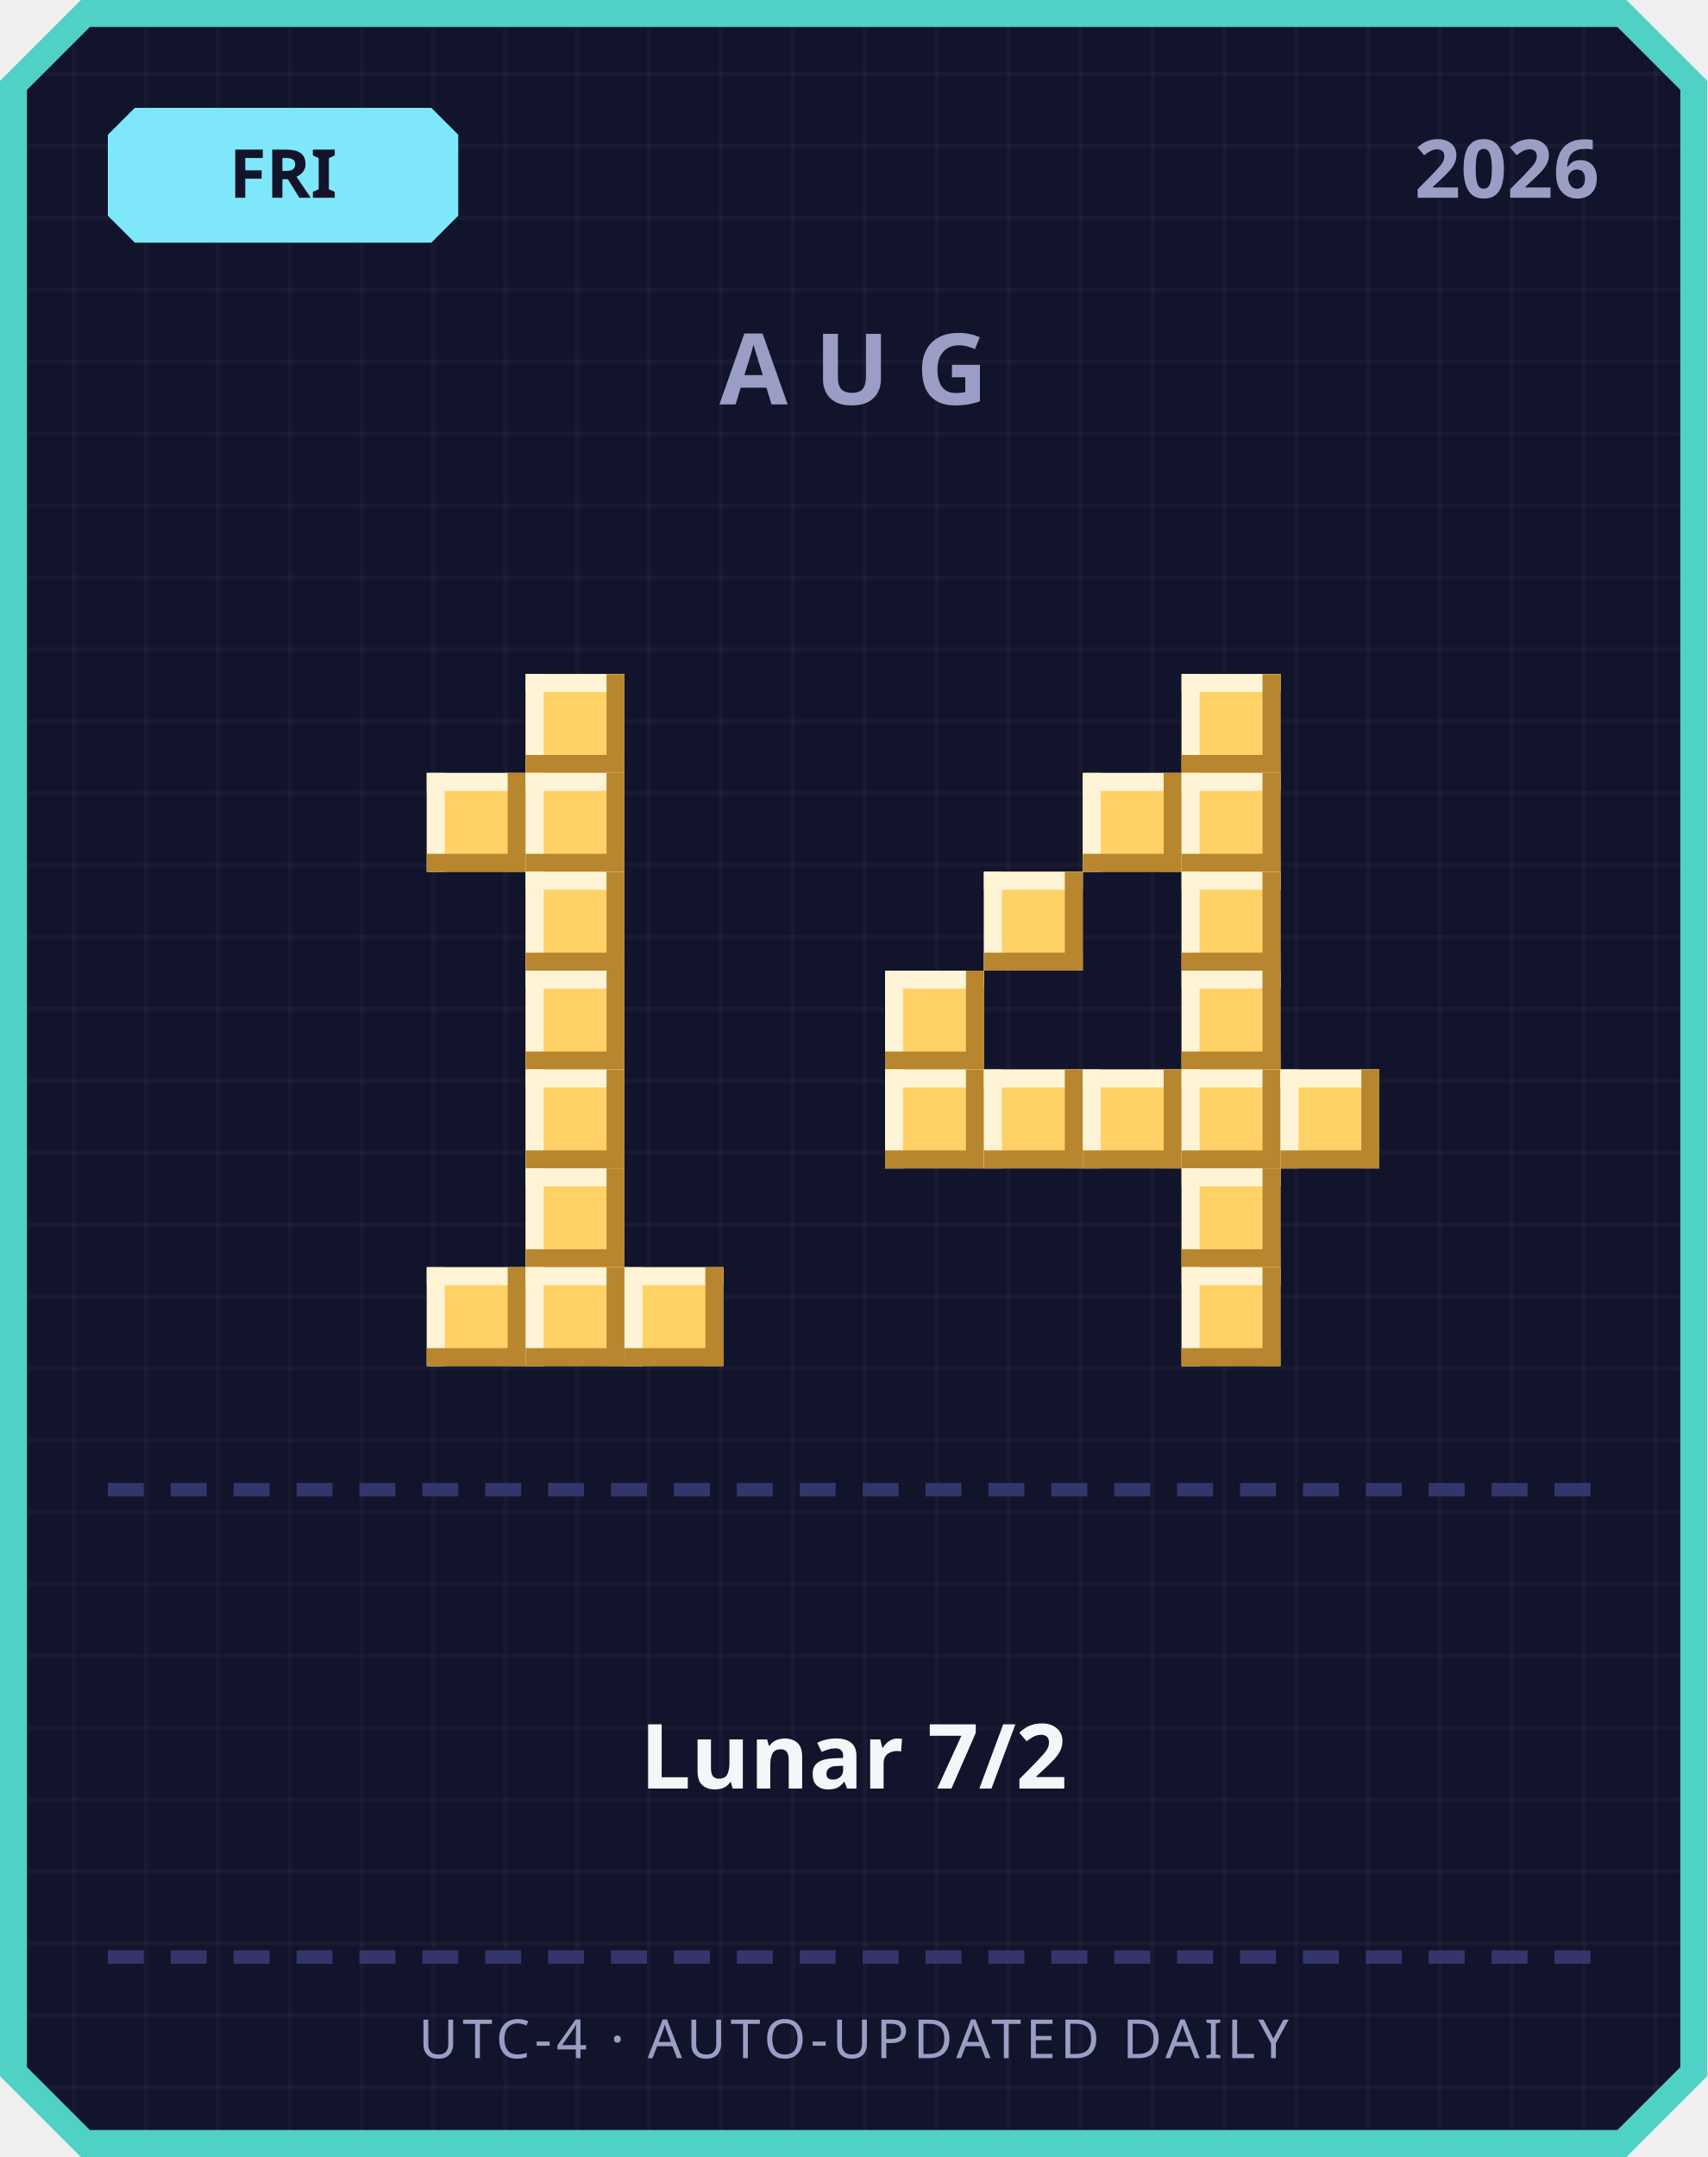
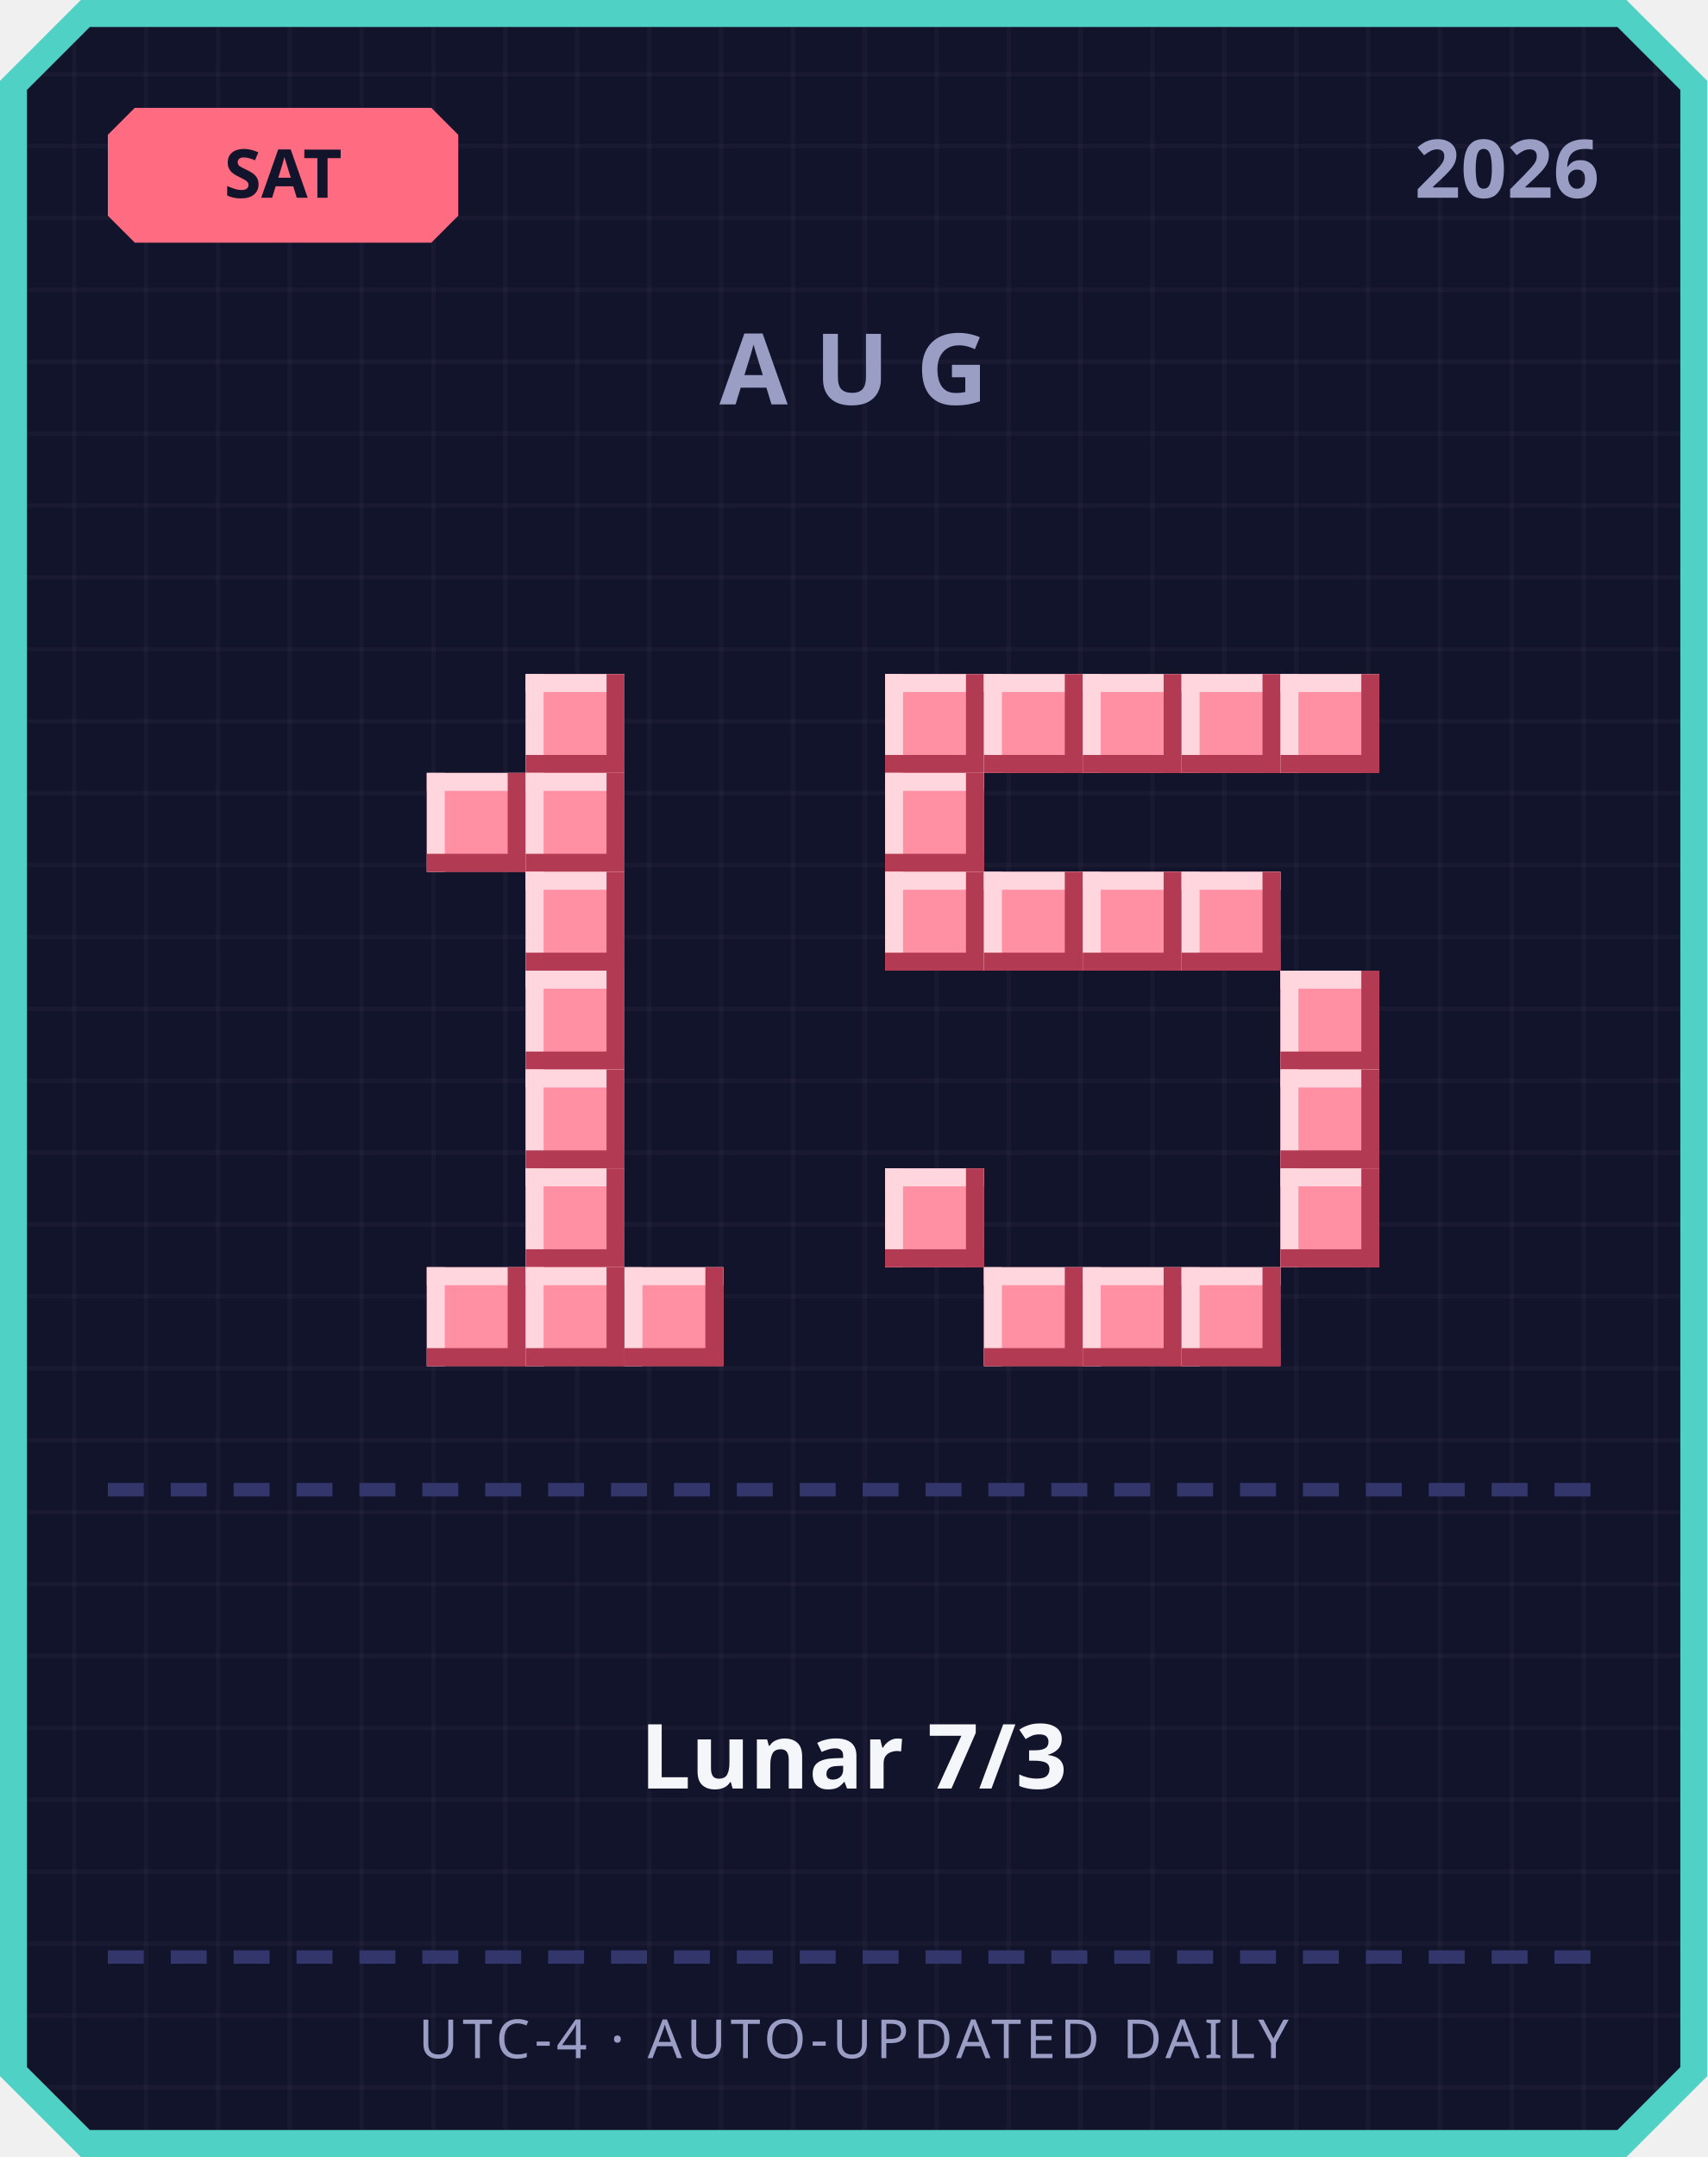
<svg xmlns="http://www.w3.org/2000/svg" width="380" height="480" viewBox="0 0 380 480">
  <defs>
    <pattern id="grid" width="16" height="16" patternUnits="userSpaceOnUse">
      <rect width="16" height="16" fill="#12142b" />
      <rect width="1" height="16" fill="#ffffff" opacity="0.03" />
      <rect width="16" height="1" fill="#ffffff" opacity="0.03" />
    </pattern>
  </defs>
  <path d="M 18,0 L 362,0 L 380,18 L 380,462 L 362,480 L 18,480 L 0,462 L 0,18 Z" fill="#4fd1c5" />
  <path d="M 20,6 L 360,6 L 374,20 L 374,460 L 360,474 L 20,474 L 6,460 L 6,20 Z" fill="url(#grid)" />
-   <path d="M 30,24 L 96,24 L 102,30 L 102,48 L 96,54 L 30,54 L 24,48 L 24,30 Z" fill="#7ee8fa" />
-   <text x="63" y="44" text-anchor="middle" font-family="'Segoe UI', sans-serif" font-size="15" font-weight="700" fill="#12142b">FRI</text>
+   <path d="M 30,24 L 96,24 L 102,30 L 102,48 L 96,54 L 30,54 L 24,48 L 24,30 Z" fill="#ff6b81" />
+   <text x="63" y="44" text-anchor="middle" font-family="'Segoe UI', sans-serif" font-size="15" font-weight="700" fill="#12142b">SAT</text>
  <text x="356" y="44" text-anchor="end" font-family="'Segoe UI', sans-serif" font-size="18" font-weight="700" fill="#9a9dc4">2026</text>
  <text x="190" y="90" text-anchor="middle" font-family="'Segoe UI', sans-serif" font-size="22" font-weight="700" letter-spacing="6" fill="#9a9dc4">AUG</text>
-   <rect x="117" y="150" width="22" height="22" fill="#ffd166" />
-   <rect x="117" y="150" width="22" height="4" fill="#fff4d6" />
-   <rect x="117" y="150" width="4" height="22" fill="#fff4d6" />
-   <rect x="117" y="168" width="22" height="4" fill="#b8862e" />
-   <rect x="135" y="150" width="4" height="22" fill="#b8862e" />
-   <rect x="95" y="172" width="22" height="22" fill="#ffd166" />
-   <rect x="95" y="172" width="22" height="4" fill="#fff4d6" />
-   <rect x="95" y="172" width="4" height="22" fill="#fff4d6" />
-   <rect x="95" y="190" width="22" height="4" fill="#b8862e" />
-   <rect x="113" y="172" width="4" height="22" fill="#b8862e" />
-   <rect x="117" y="172" width="22" height="22" fill="#ffd166" />
-   <rect x="117" y="172" width="22" height="4" fill="#fff4d6" />
-   <rect x="117" y="172" width="4" height="22" fill="#fff4d6" />
-   <rect x="117" y="190" width="22" height="4" fill="#b8862e" />
-   <rect x="135" y="172" width="4" height="22" fill="#b8862e" />
-   <rect x="117" y="194" width="22" height="22" fill="#ffd166" />
-   <rect x="117" y="194" width="22" height="4" fill="#fff4d6" />
-   <rect x="117" y="194" width="4" height="22" fill="#fff4d6" />
-   <rect x="117" y="212" width="22" height="4" fill="#b8862e" />
-   <rect x="135" y="194" width="4" height="22" fill="#b8862e" />
-   <rect x="117" y="216" width="22" height="22" fill="#ffd166" />
-   <rect x="117" y="216" width="22" height="4" fill="#fff4d6" />
-   <rect x="117" y="216" width="4" height="22" fill="#fff4d6" />
-   <rect x="117" y="234" width="22" height="4" fill="#b8862e" />
-   <rect x="135" y="216" width="4" height="22" fill="#b8862e" />
-   <rect x="117" y="238" width="22" height="22" fill="#ffd166" />
-   <rect x="117" y="238" width="22" height="4" fill="#fff4d6" />
-   <rect x="117" y="238" width="4" height="22" fill="#fff4d6" />
-   <rect x="117" y="256" width="22" height="4" fill="#b8862e" />
-   <rect x="135" y="238" width="4" height="22" fill="#b8862e" />
-   <rect x="117" y="260" width="22" height="22" fill="#ffd166" />
-   <rect x="117" y="260" width="22" height="4" fill="#fff4d6" />
-   <rect x="117" y="260" width="4" height="22" fill="#fff4d6" />
-   <rect x="117" y="278" width="22" height="4" fill="#b8862e" />
-   <rect x="135" y="260" width="4" height="22" fill="#b8862e" />
-   <rect x="95" y="282" width="22" height="22" fill="#ffd166" />
-   <rect x="95" y="282" width="22" height="4" fill="#fff4d6" />
-   <rect x="95" y="282" width="4" height="22" fill="#fff4d6" />
-   <rect x="95" y="300" width="22" height="4" fill="#b8862e" />
-   <rect x="113" y="282" width="4" height="22" fill="#b8862e" />
-   <rect x="117" y="282" width="22" height="22" fill="#ffd166" />
-   <rect x="117" y="282" width="22" height="4" fill="#fff4d6" />
-   <rect x="117" y="282" width="4" height="22" fill="#fff4d6" />
-   <rect x="117" y="300" width="22" height="4" fill="#b8862e" />
-   <rect x="135" y="282" width="4" height="22" fill="#b8862e" />
-   <rect x="139" y="282" width="22" height="22" fill="#ffd166" />
-   <rect x="139" y="282" width="22" height="4" fill="#fff4d6" />
-   <rect x="139" y="282" width="4" height="22" fill="#fff4d6" />
-   <rect x="139" y="300" width="22" height="4" fill="#b8862e" />
-   <rect x="157" y="282" width="4" height="22" fill="#b8862e" />
-   <rect x="263" y="150" width="22" height="22" fill="#ffd166" />
-   <rect x="263" y="150" width="22" height="4" fill="#fff4d6" />
-   <rect x="263" y="150" width="4" height="22" fill="#fff4d6" />
-   <rect x="263" y="168" width="22" height="4" fill="#b8862e" />
-   <rect x="281" y="150" width="4" height="22" fill="#b8862e" />
-   <rect x="241" y="172" width="22" height="22" fill="#ffd166" />
-   <rect x="241" y="172" width="22" height="4" fill="#fff4d6" />
-   <rect x="241" y="172" width="4" height="22" fill="#fff4d6" />
-   <rect x="241" y="190" width="22" height="4" fill="#b8862e" />
-   <rect x="259" y="172" width="4" height="22" fill="#b8862e" />
-   <rect x="263" y="172" width="22" height="22" fill="#ffd166" />
-   <rect x="263" y="172" width="22" height="4" fill="#fff4d6" />
-   <rect x="263" y="172" width="4" height="22" fill="#fff4d6" />
-   <rect x="263" y="190" width="22" height="4" fill="#b8862e" />
-   <rect x="281" y="172" width="4" height="22" fill="#b8862e" />
-   <rect x="219" y="194" width="22" height="22" fill="#ffd166" />
-   <rect x="219" y="194" width="22" height="4" fill="#fff4d6" />
-   <rect x="219" y="194" width="4" height="22" fill="#fff4d6" />
-   <rect x="219" y="212" width="22" height="4" fill="#b8862e" />
-   <rect x="237" y="194" width="4" height="22" fill="#b8862e" />
-   <rect x="263" y="194" width="22" height="22" fill="#ffd166" />
-   <rect x="263" y="194" width="22" height="4" fill="#fff4d6" />
-   <rect x="263" y="194" width="4" height="22" fill="#fff4d6" />
-   <rect x="263" y="212" width="22" height="4" fill="#b8862e" />
-   <rect x="281" y="194" width="4" height="22" fill="#b8862e" />
-   <rect x="197" y="216" width="22" height="22" fill="#ffd166" />
-   <rect x="197" y="216" width="22" height="4" fill="#fff4d6" />
-   <rect x="197" y="216" width="4" height="22" fill="#fff4d6" />
-   <rect x="197" y="234" width="22" height="4" fill="#b8862e" />
-   <rect x="215" y="216" width="4" height="22" fill="#b8862e" />
-   <rect x="263" y="216" width="22" height="22" fill="#ffd166" />
-   <rect x="263" y="216" width="22" height="4" fill="#fff4d6" />
-   <rect x="263" y="216" width="4" height="22" fill="#fff4d6" />
-   <rect x="263" y="234" width="22" height="4" fill="#b8862e" />
-   <rect x="281" y="216" width="4" height="22" fill="#b8862e" />
-   <rect x="197" y="238" width="22" height="22" fill="#ffd166" />
-   <rect x="197" y="238" width="22" height="4" fill="#fff4d6" />
-   <rect x="197" y="238" width="4" height="22" fill="#fff4d6" />
-   <rect x="197" y="256" width="22" height="4" fill="#b8862e" />
-   <rect x="215" y="238" width="4" height="22" fill="#b8862e" />
-   <rect x="219" y="238" width="22" height="22" fill="#ffd166" />
-   <rect x="219" y="238" width="22" height="4" fill="#fff4d6" />
-   <rect x="219" y="238" width="4" height="22" fill="#fff4d6" />
-   <rect x="219" y="256" width="22" height="4" fill="#b8862e" />
-   <rect x="237" y="238" width="4" height="22" fill="#b8862e" />
-   <rect x="241" y="238" width="22" height="22" fill="#ffd166" />
-   <rect x="241" y="238" width="22" height="4" fill="#fff4d6" />
-   <rect x="241" y="238" width="4" height="22" fill="#fff4d6" />
-   <rect x="241" y="256" width="22" height="4" fill="#b8862e" />
-   <rect x="259" y="238" width="4" height="22" fill="#b8862e" />
-   <rect x="263" y="238" width="22" height="22" fill="#ffd166" />
-   <rect x="263" y="238" width="22" height="4" fill="#fff4d6" />
-   <rect x="263" y="238" width="4" height="22" fill="#fff4d6" />
-   <rect x="263" y="256" width="22" height="4" fill="#b8862e" />
-   <rect x="281" y="238" width="4" height="22" fill="#b8862e" />
-   <rect x="285" y="238" width="22" height="22" fill="#ffd166" />
-   <rect x="285" y="238" width="22" height="4" fill="#fff4d6" />
-   <rect x="285" y="238" width="4" height="22" fill="#fff4d6" />
-   <rect x="285" y="256" width="22" height="4" fill="#b8862e" />
-   <rect x="303" y="238" width="4" height="22" fill="#b8862e" />
-   <rect x="263" y="260" width="22" height="22" fill="#ffd166" />
-   <rect x="263" y="260" width="22" height="4" fill="#fff4d6" />
-   <rect x="263" y="260" width="4" height="22" fill="#fff4d6" />
-   <rect x="263" y="278" width="22" height="4" fill="#b8862e" />
-   <rect x="281" y="260" width="4" height="22" fill="#b8862e" />
-   <rect x="263" y="282" width="22" height="22" fill="#ffd166" />
-   <rect x="263" y="282" width="22" height="4" fill="#fff4d6" />
-   <rect x="263" y="282" width="4" height="22" fill="#fff4d6" />
-   <rect x="263" y="300" width="22" height="4" fill="#b8862e" />
-   <rect x="281" y="282" width="4" height="22" fill="#b8862e" />
+   <rect x="117" y="150" width="22" height="22" fill="#ff8fa3" />
+   <rect x="117" y="150" width="22" height="4" fill="#ffd6dd" />
+   <rect x="117" y="150" width="4" height="22" fill="#ffd6dd" />
+   <rect x="117" y="168" width="22" height="4" fill="#b23a52" />
+   <rect x="135" y="150" width="4" height="22" fill="#b23a52" />
+   <rect x="95" y="172" width="22" height="22" fill="#ff8fa3" />
+   <rect x="95" y="172" width="22" height="4" fill="#ffd6dd" />
+   <rect x="95" y="172" width="4" height="22" fill="#ffd6dd" />
+   <rect x="95" y="190" width="22" height="4" fill="#b23a52" />
+   <rect x="113" y="172" width="4" height="22" fill="#b23a52" />
+   <rect x="117" y="172" width="22" height="22" fill="#ff8fa3" />
+   <rect x="117" y="172" width="22" height="4" fill="#ffd6dd" />
+   <rect x="117" y="172" width="4" height="22" fill="#ffd6dd" />
+   <rect x="117" y="190" width="22" height="4" fill="#b23a52" />
+   <rect x="135" y="172" width="4" height="22" fill="#b23a52" />
+   <rect x="117" y="194" width="22" height="22" fill="#ff8fa3" />
+   <rect x="117" y="194" width="22" height="4" fill="#ffd6dd" />
+   <rect x="117" y="194" width="4" height="22" fill="#ffd6dd" />
+   <rect x="117" y="212" width="22" height="4" fill="#b23a52" />
+   <rect x="135" y="194" width="4" height="22" fill="#b23a52" />
+   <rect x="117" y="216" width="22" height="22" fill="#ff8fa3" />
+   <rect x="117" y="216" width="22" height="4" fill="#ffd6dd" />
+   <rect x="117" y="216" width="4" height="22" fill="#ffd6dd" />
+   <rect x="117" y="234" width="22" height="4" fill="#b23a52" />
+   <rect x="135" y="216" width="4" height="22" fill="#b23a52" />
+   <rect x="117" y="238" width="22" height="22" fill="#ff8fa3" />
+   <rect x="117" y="238" width="22" height="4" fill="#ffd6dd" />
+   <rect x="117" y="238" width="4" height="22" fill="#ffd6dd" />
+   <rect x="117" y="256" width="22" height="4" fill="#b23a52" />
+   <rect x="135" y="238" width="4" height="22" fill="#b23a52" />
+   <rect x="117" y="260" width="22" height="22" fill="#ff8fa3" />
+   <rect x="117" y="260" width="22" height="4" fill="#ffd6dd" />
+   <rect x="117" y="260" width="4" height="22" fill="#ffd6dd" />
+   <rect x="117" y="278" width="22" height="4" fill="#b23a52" />
+   <rect x="135" y="260" width="4" height="22" fill="#b23a52" />
+   <rect x="95" y="282" width="22" height="22" fill="#ff8fa3" />
+   <rect x="95" y="282" width="22" height="4" fill="#ffd6dd" />
+   <rect x="95" y="282" width="4" height="22" fill="#ffd6dd" />
+   <rect x="95" y="300" width="22" height="4" fill="#b23a52" />
+   <rect x="113" y="282" width="4" height="22" fill="#b23a52" />
+   <rect x="117" y="282" width="22" height="22" fill="#ff8fa3" />
+   <rect x="117" y="282" width="22" height="4" fill="#ffd6dd" />
+   <rect x="117" y="282" width="4" height="22" fill="#ffd6dd" />
+   <rect x="117" y="300" width="22" height="4" fill="#b23a52" />
+   <rect x="135" y="282" width="4" height="22" fill="#b23a52" />
+   <rect x="139" y="282" width="22" height="22" fill="#ff8fa3" />
+   <rect x="139" y="282" width="22" height="4" fill="#ffd6dd" />
+   <rect x="139" y="282" width="4" height="22" fill="#ffd6dd" />
+   <rect x="139" y="300" width="22" height="4" fill="#b23a52" />
+   <rect x="157" y="282" width="4" height="22" fill="#b23a52" />
+   <rect x="197" y="150" width="22" height="22" fill="#ff8fa3" />
+   <rect x="197" y="150" width="22" height="4" fill="#ffd6dd" />
+   <rect x="197" y="150" width="4" height="22" fill="#ffd6dd" />
+   <rect x="197" y="168" width="22" height="4" fill="#b23a52" />
+   <rect x="215" y="150" width="4" height="22" fill="#b23a52" />
+   <rect x="219" y="150" width="22" height="22" fill="#ff8fa3" />
+   <rect x="219" y="150" width="22" height="4" fill="#ffd6dd" />
+   <rect x="219" y="150" width="4" height="22" fill="#ffd6dd" />
+   <rect x="219" y="168" width="22" height="4" fill="#b23a52" />
+   <rect x="237" y="150" width="4" height="22" fill="#b23a52" />
+   <rect x="241" y="150" width="22" height="22" fill="#ff8fa3" />
+   <rect x="241" y="150" width="22" height="4" fill="#ffd6dd" />
+   <rect x="241" y="150" width="4" height="22" fill="#ffd6dd" />
+   <rect x="241" y="168" width="22" height="4" fill="#b23a52" />
+   <rect x="259" y="150" width="4" height="22" fill="#b23a52" />
+   <rect x="263" y="150" width="22" height="22" fill="#ff8fa3" />
+   <rect x="263" y="150" width="22" height="4" fill="#ffd6dd" />
+   <rect x="263" y="150" width="4" height="22" fill="#ffd6dd" />
+   <rect x="263" y="168" width="22" height="4" fill="#b23a52" />
+   <rect x="281" y="150" width="4" height="22" fill="#b23a52" />
+   <rect x="285" y="150" width="22" height="22" fill="#ff8fa3" />
+   <rect x="285" y="150" width="22" height="4" fill="#ffd6dd" />
+   <rect x="285" y="150" width="4" height="22" fill="#ffd6dd" />
+   <rect x="285" y="168" width="22" height="4" fill="#b23a52" />
+   <rect x="303" y="150" width="4" height="22" fill="#b23a52" />
+   <rect x="197" y="172" width="22" height="22" fill="#ff8fa3" />
+   <rect x="197" y="172" width="22" height="4" fill="#ffd6dd" />
+   <rect x="197" y="172" width="4" height="22" fill="#ffd6dd" />
+   <rect x="197" y="190" width="22" height="4" fill="#b23a52" />
+   <rect x="215" y="172" width="4" height="22" fill="#b23a52" />
+   <rect x="197" y="194" width="22" height="22" fill="#ff8fa3" />
+   <rect x="197" y="194" width="22" height="4" fill="#ffd6dd" />
+   <rect x="197" y="194" width="4" height="22" fill="#ffd6dd" />
+   <rect x="197" y="212" width="22" height="4" fill="#b23a52" />
+   <rect x="215" y="194" width="4" height="22" fill="#b23a52" />
+   <rect x="219" y="194" width="22" height="22" fill="#ff8fa3" />
+   <rect x="219" y="194" width="22" height="4" fill="#ffd6dd" />
+   <rect x="219" y="194" width="4" height="22" fill="#ffd6dd" />
+   <rect x="219" y="212" width="22" height="4" fill="#b23a52" />
+   <rect x="237" y="194" width="4" height="22" fill="#b23a52" />
+   <rect x="241" y="194" width="22" height="22" fill="#ff8fa3" />
+   <rect x="241" y="194" width="22" height="4" fill="#ffd6dd" />
+   <rect x="241" y="194" width="4" height="22" fill="#ffd6dd" />
+   <rect x="241" y="212" width="22" height="4" fill="#b23a52" />
+   <rect x="259" y="194" width="4" height="22" fill="#b23a52" />
+   <rect x="263" y="194" width="22" height="22" fill="#ff8fa3" />
+   <rect x="263" y="194" width="22" height="4" fill="#ffd6dd" />
+   <rect x="263" y="194" width="4" height="22" fill="#ffd6dd" />
+   <rect x="263" y="212" width="22" height="4" fill="#b23a52" />
+   <rect x="281" y="194" width="4" height="22" fill="#b23a52" />
+   <rect x="285" y="216" width="22" height="22" fill="#ff8fa3" />
+   <rect x="285" y="216" width="22" height="4" fill="#ffd6dd" />
+   <rect x="285" y="216" width="4" height="22" fill="#ffd6dd" />
+   <rect x="285" y="234" width="22" height="4" fill="#b23a52" />
+   <rect x="303" y="216" width="4" height="22" fill="#b23a52" />
+   <rect x="285" y="238" width="22" height="22" fill="#ff8fa3" />
+   <rect x="285" y="238" width="22" height="4" fill="#ffd6dd" />
+   <rect x="285" y="238" width="4" height="22" fill="#ffd6dd" />
+   <rect x="285" y="256" width="22" height="4" fill="#b23a52" />
+   <rect x="303" y="238" width="4" height="22" fill="#b23a52" />
+   <rect x="197" y="260" width="22" height="22" fill="#ff8fa3" />
+   <rect x="197" y="260" width="22" height="4" fill="#ffd6dd" />
+   <rect x="197" y="260" width="4" height="22" fill="#ffd6dd" />
+   <rect x="197" y="278" width="22" height="4" fill="#b23a52" />
+   <rect x="215" y="260" width="4" height="22" fill="#b23a52" />
+   <rect x="285" y="260" width="22" height="22" fill="#ff8fa3" />
+   <rect x="285" y="260" width="22" height="4" fill="#ffd6dd" />
+   <rect x="285" y="260" width="4" height="22" fill="#ffd6dd" />
+   <rect x="285" y="278" width="22" height="4" fill="#b23a52" />
+   <rect x="303" y="260" width="4" height="22" fill="#b23a52" />
+   <rect x="219" y="282" width="22" height="22" fill="#ff8fa3" />
+   <rect x="219" y="282" width="22" height="4" fill="#ffd6dd" />
+   <rect x="219" y="282" width="4" height="22" fill="#ffd6dd" />
+   <rect x="219" y="300" width="22" height="4" fill="#b23a52" />
+   <rect x="237" y="282" width="4" height="22" fill="#b23a52" />
+   <rect x="241" y="282" width="22" height="22" fill="#ff8fa3" />
+   <rect x="241" y="282" width="22" height="4" fill="#ffd6dd" />
+   <rect x="241" y="282" width="4" height="22" fill="#ffd6dd" />
+   <rect x="241" y="300" width="22" height="4" fill="#b23a52" />
+   <rect x="259" y="282" width="4" height="22" fill="#b23a52" />
+   <rect x="263" y="282" width="22" height="22" fill="#ff8fa3" />
+   <rect x="263" y="282" width="22" height="4" fill="#ffd6dd" />
+   <rect x="263" y="282" width="4" height="22" fill="#ffd6dd" />
+   <rect x="263" y="300" width="22" height="4" fill="#b23a52" />
+   <rect x="281" y="282" width="4" height="22" fill="#b23a52" />
  <rect x="24" y="330" width="8" height="3" fill="#33366b" />
  <rect x="38" y="330" width="8" height="3" fill="#33366b" />
  <rect x="52" y="330" width="8" height="3" fill="#33366b" />
  <rect x="66" y="330" width="8" height="3" fill="#33366b" />
  <rect x="80" y="330" width="8" height="3" fill="#33366b" />
  <rect x="94" y="330" width="8" height="3" fill="#33366b" />
  <rect x="108" y="330" width="8" height="3" fill="#33366b" />
  <rect x="122" y="330" width="8" height="3" fill="#33366b" />
  <rect x="136" y="330" width="8" height="3" fill="#33366b" />
  <rect x="150" y="330" width="8" height="3" fill="#33366b" />
  <rect x="164" y="330" width="8" height="3" fill="#33366b" />
  <rect x="178" y="330" width="8" height="3" fill="#33366b" />
  <rect x="192" y="330" width="8" height="3" fill="#33366b" />
  <rect x="206" y="330" width="8" height="3" fill="#33366b" />
  <rect x="220" y="330" width="8" height="3" fill="#33366b" />
  <rect x="234" y="330" width="8" height="3" fill="#33366b" />
  <rect x="248" y="330" width="8" height="3" fill="#33366b" />
  <rect x="262" y="330" width="8" height="3" fill="#33366b" />
  <rect x="276" y="330" width="8" height="3" fill="#33366b" />
  <rect x="290" y="330" width="8" height="3" fill="#33366b" />
  <rect x="304" y="330" width="8" height="3" fill="#33366b" />
  <rect x="318" y="330" width="8" height="3" fill="#33366b" />
  <rect x="332" y="330" width="8" height="3" fill="#33366b" />
  <rect x="346" y="330" width="8" height="3" fill="#33366b" />
-   <text x="190" y="398" text-anchor="middle" font-family="'Segoe UI', 'Microsoft JhengHei', sans-serif" font-size="20" font-weight="700" fill="#f5f6fa">Lunar 7/2</text>
+   <text x="190" y="398" text-anchor="middle" font-family="'Segoe UI', 'Microsoft JhengHei', sans-serif" font-size="20" font-weight="700" fill="#f5f6fa">Lunar 7/3</text>
  <rect x="24" y="434" width="8" height="3" fill="#33366b" />
  <rect x="38" y="434" width="8" height="3" fill="#33366b" />
  <rect x="52" y="434" width="8" height="3" fill="#33366b" />
  <rect x="66" y="434" width="8" height="3" fill="#33366b" />
  <rect x="80" y="434" width="8" height="3" fill="#33366b" />
  <rect x="94" y="434" width="8" height="3" fill="#33366b" />
  <rect x="108" y="434" width="8" height="3" fill="#33366b" />
  <rect x="122" y="434" width="8" height="3" fill="#33366b" />
  <rect x="136" y="434" width="8" height="3" fill="#33366b" />
  <rect x="150" y="434" width="8" height="3" fill="#33366b" />
  <rect x="164" y="434" width="8" height="3" fill="#33366b" />
  <rect x="178" y="434" width="8" height="3" fill="#33366b" />
  <rect x="192" y="434" width="8" height="3" fill="#33366b" />
  <rect x="206" y="434" width="8" height="3" fill="#33366b" />
  <rect x="220" y="434" width="8" height="3" fill="#33366b" />
  <rect x="234" y="434" width="8" height="3" fill="#33366b" />
  <rect x="248" y="434" width="8" height="3" fill="#33366b" />
  <rect x="262" y="434" width="8" height="3" fill="#33366b" />
  <rect x="276" y="434" width="8" height="3" fill="#33366b" />
  <rect x="290" y="434" width="8" height="3" fill="#33366b" />
  <rect x="304" y="434" width="8" height="3" fill="#33366b" />
  <rect x="318" y="434" width="8" height="3" fill="#33366b" />
  <rect x="332" y="434" width="8" height="3" fill="#33366b" />
  <rect x="346" y="434" width="8" height="3" fill="#33366b" />
  <text x="190" y="458" text-anchor="middle" font-family="'Segoe UI', sans-serif" font-size="12" letter-spacing="1" fill="#9a9dc4">UTC-4 · AUTO-UPDATED DAILY</text>
</svg>
